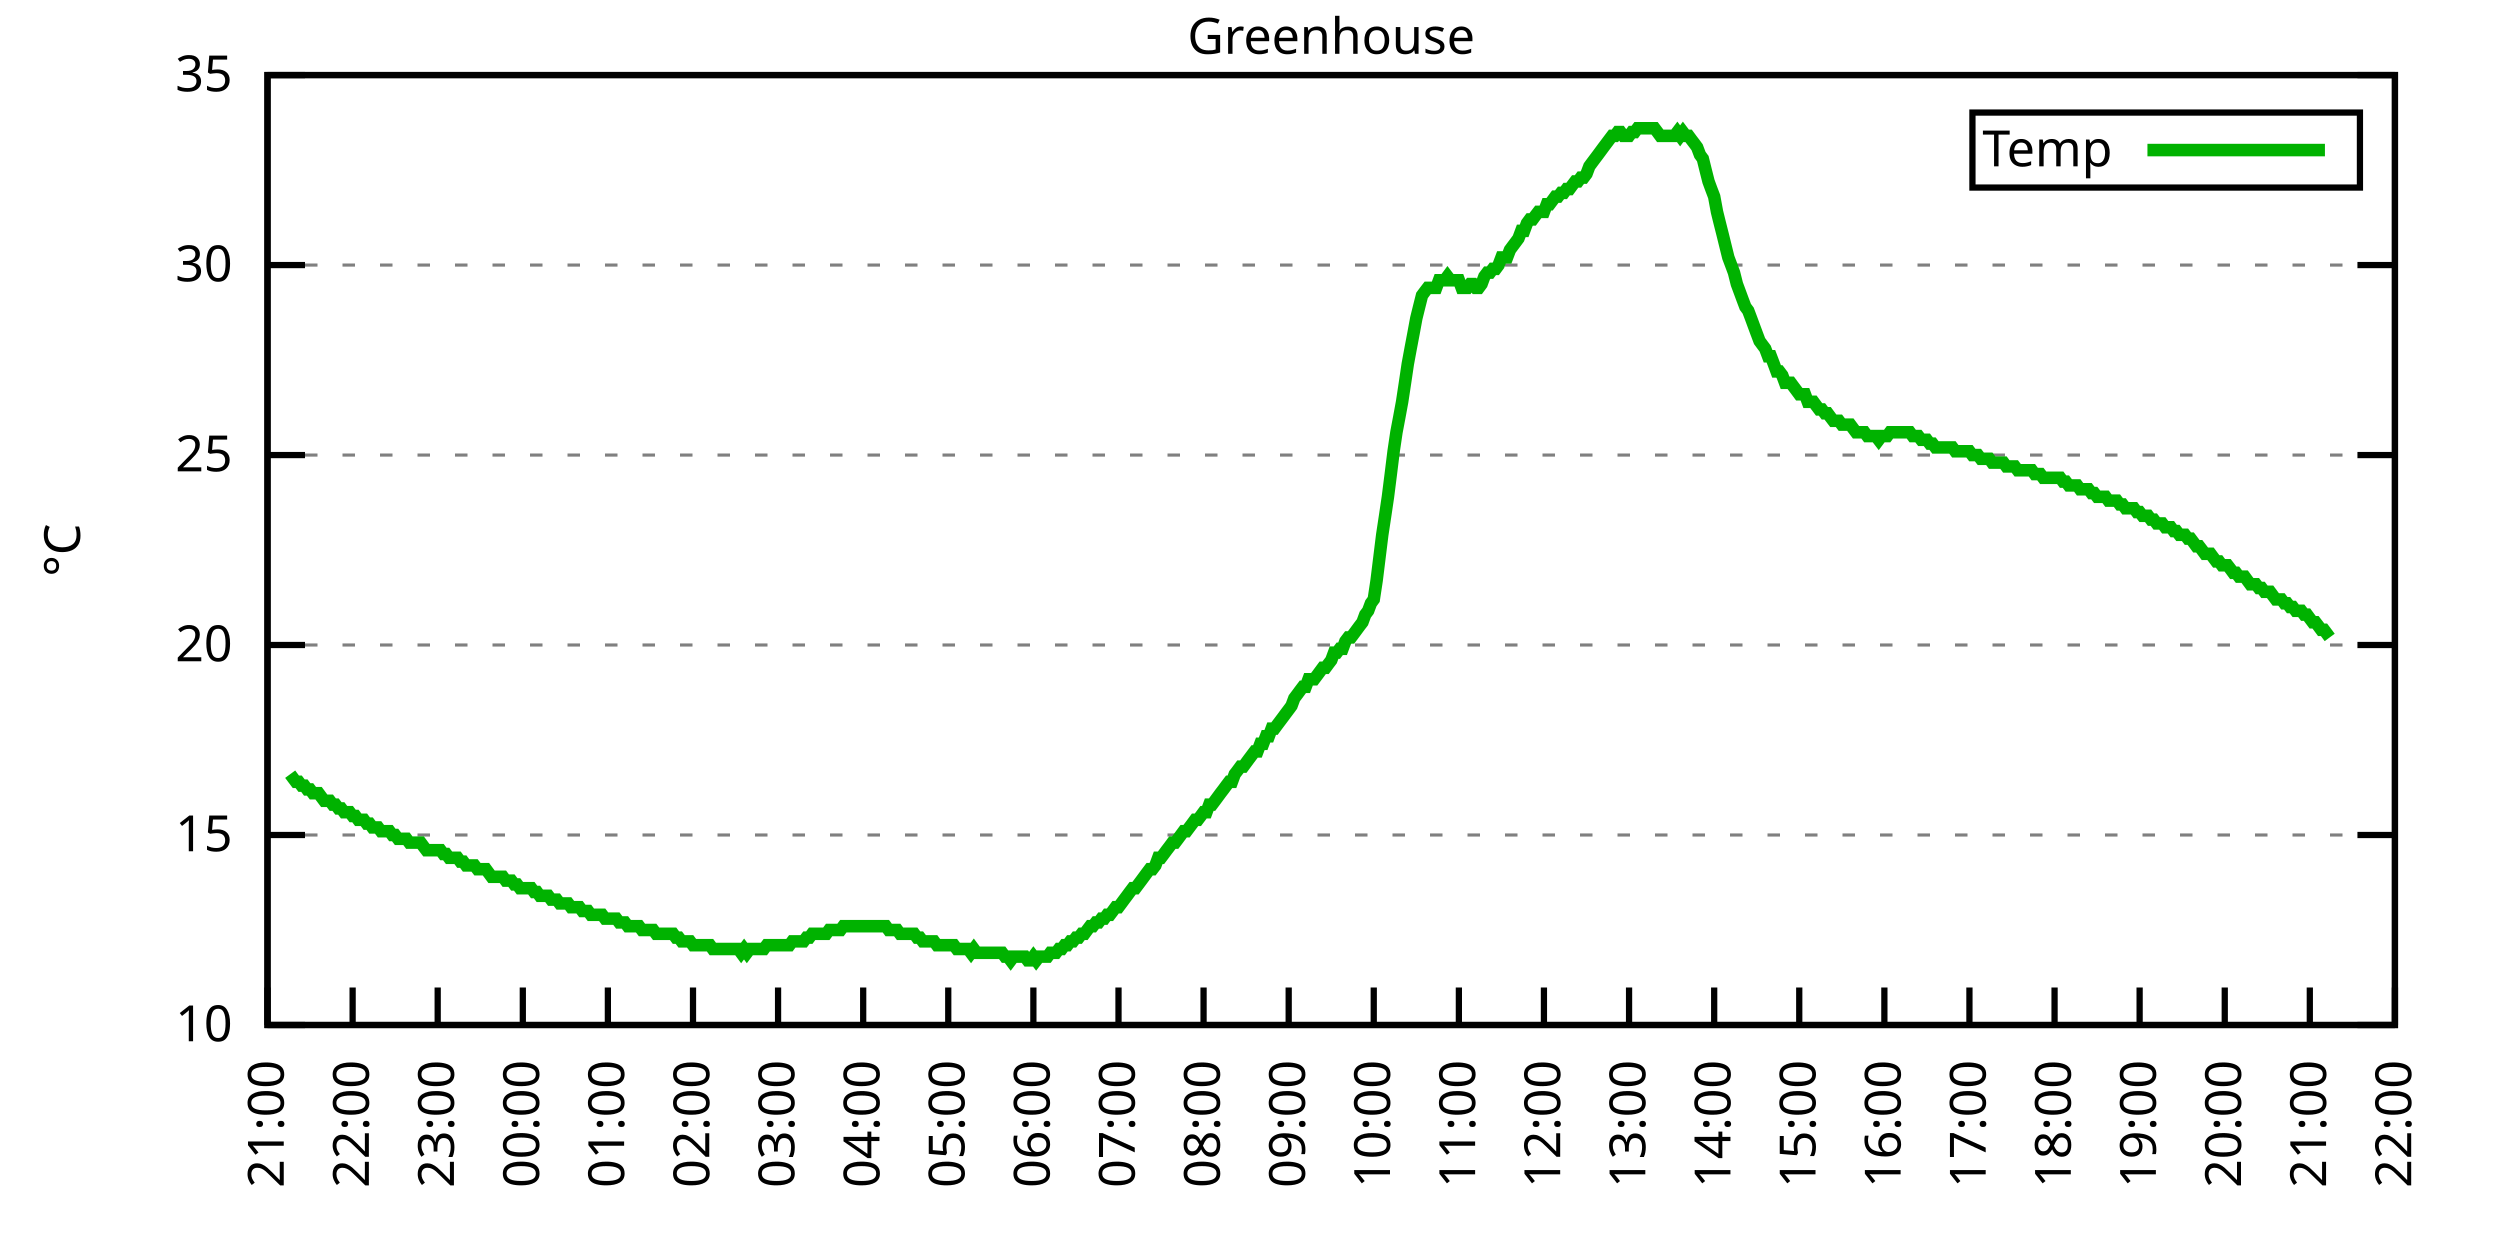
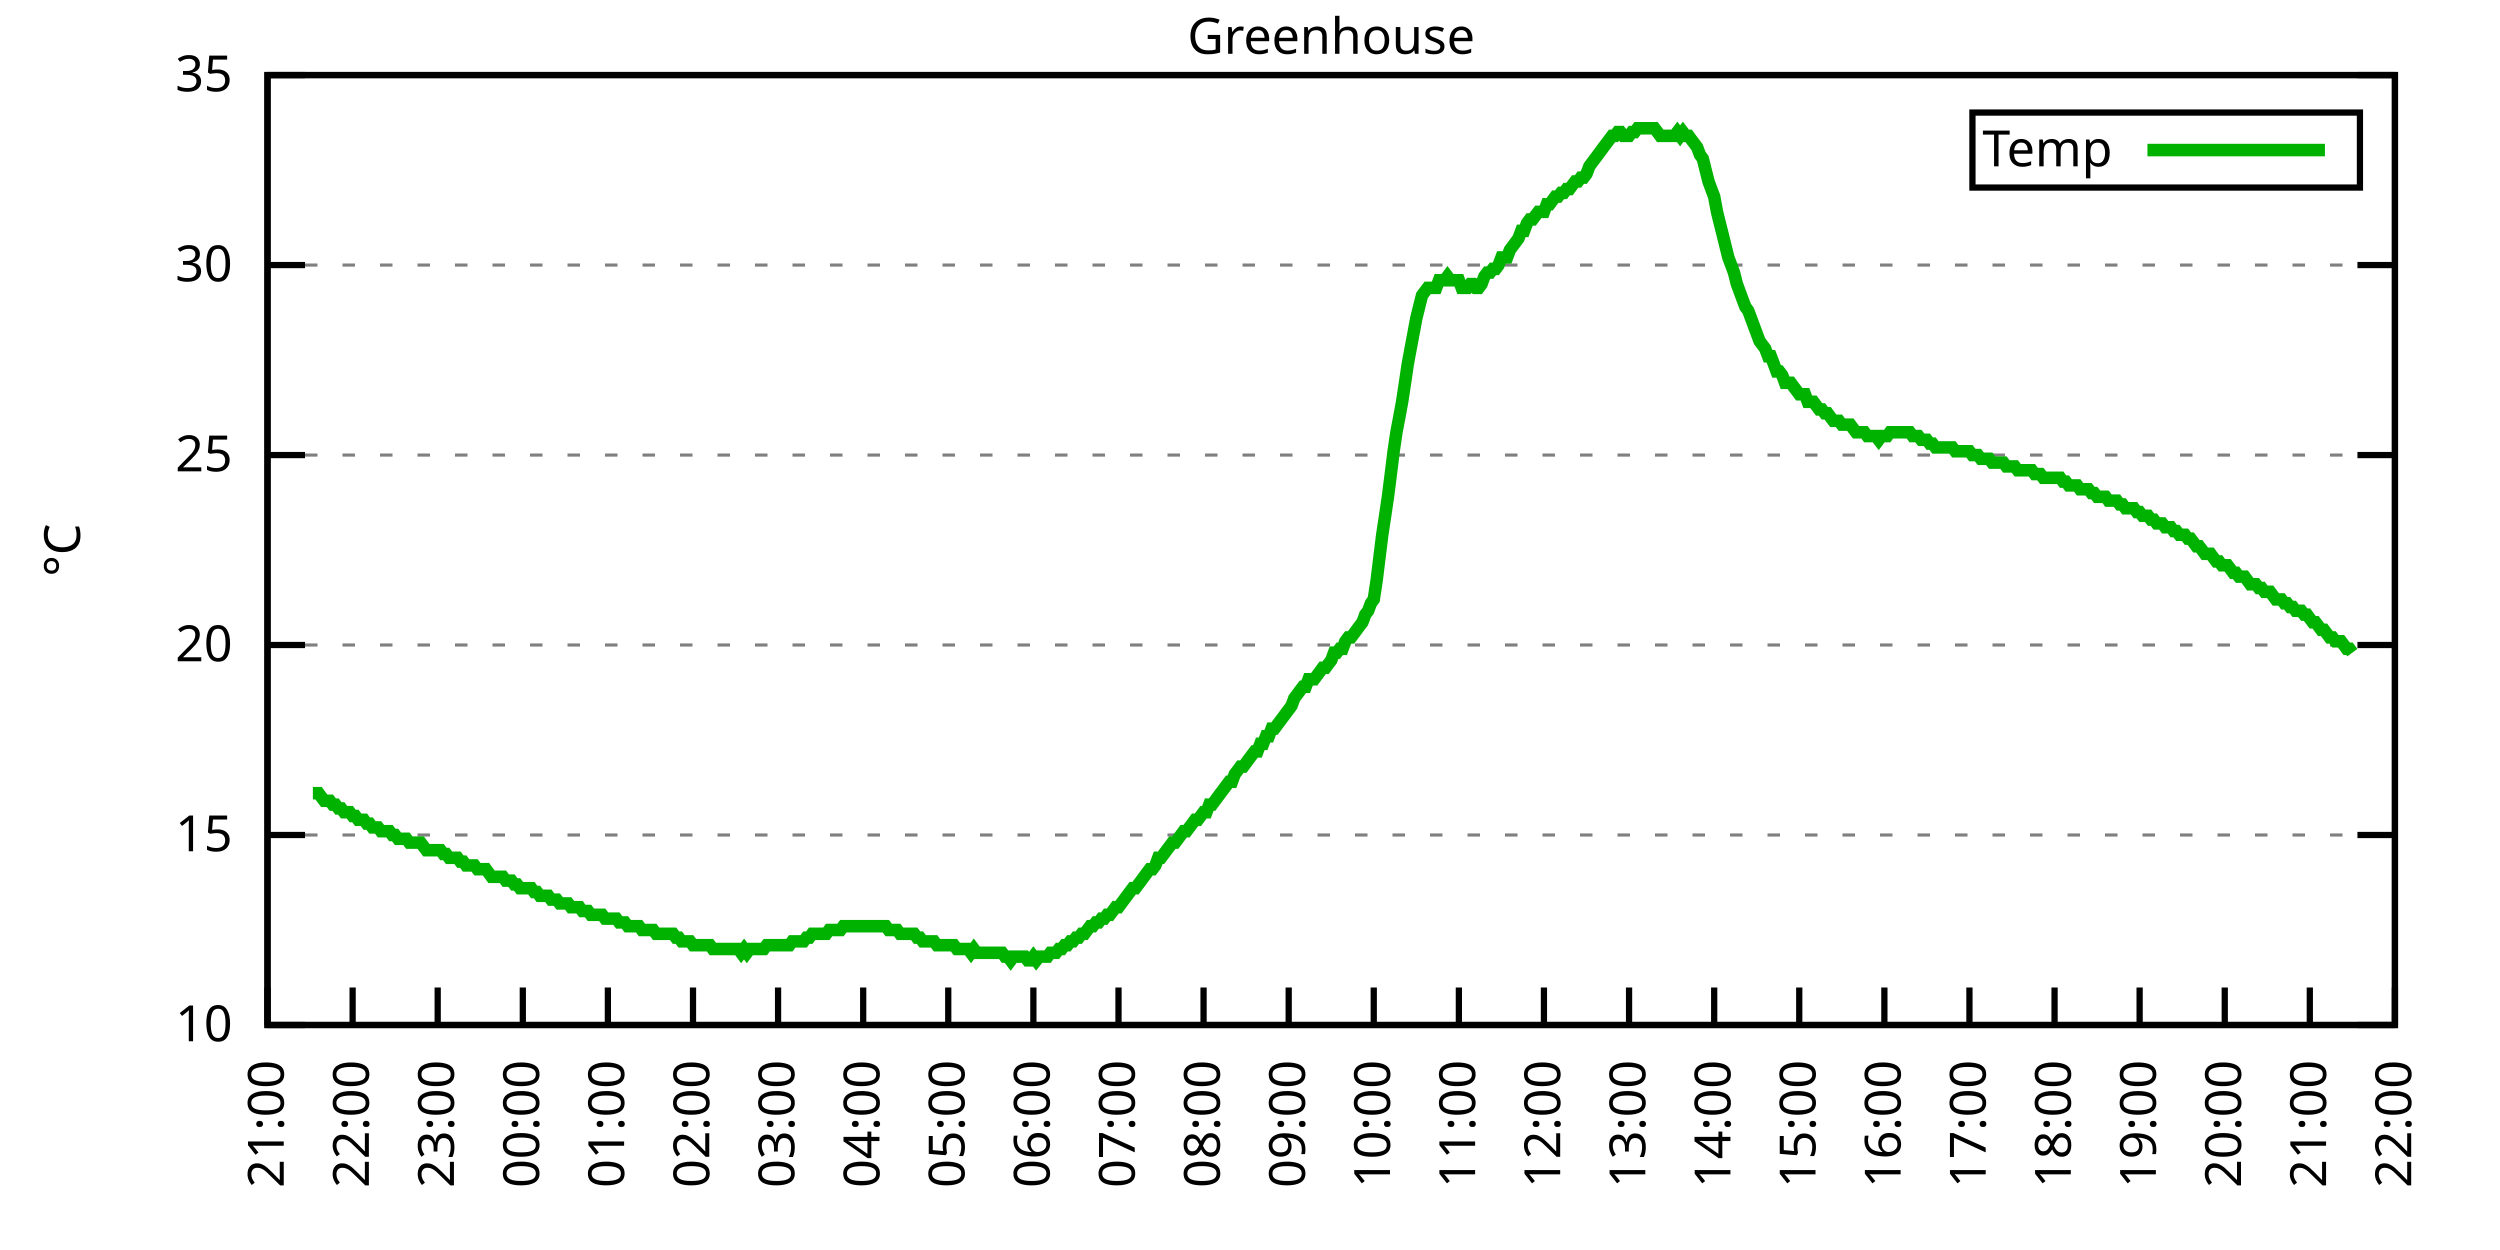
<svg xmlns="http://www.w3.org/2000/svg" xmlns:xlink="http://www.w3.org/1999/xlink" width="400" height="200" viewBox="0 0 400 200">
  <g id="gnuplot_canvas">
    <rect x="0" y="0" width="400" height="200" fill="none" />
    <defs>
      <circle id="gpDot" r="0.5" stroke-width="0.5" stroke="currentColor" />
      <path id="gpPt0" stroke-width="0.333" stroke="currentColor" d="M-1,0 h2 M0,-1 v2" />
      <path id="gpPt1" stroke-width="0.333" stroke="currentColor" d="M-1,-1 L1,1 M1,-1 L-1,1" />
      <path id="gpPt2" stroke-width="0.333" stroke="currentColor" d="M-1,0 L1,0 M0,-1 L0,1 M-1,-1 L1,1 M-1,1 L1,-1" />
      <rect id="gpPt3" stroke-width="0.333" stroke="currentColor" x="-1" y="-1" width="2" height="2" />
      <rect id="gpPt4" stroke-width="0.333" stroke="currentColor" fill="currentColor" x="-1" y="-1" width="2" height="2" />
      <circle id="gpPt5" stroke-width="0.333" stroke="currentColor" cx="0" cy="0" r="1" />
      <use xlink:href="#gpPt5" id="gpPt6" fill="currentColor" stroke="none" />
      <path id="gpPt7" stroke-width="0.333" stroke="currentColor" d="M0,-1.33 L-1.33,0.67 L1.33,0.67 z" />
      <use xlink:href="#gpPt7" id="gpPt8" fill="currentColor" stroke="none" />
      <use xlink:href="#gpPt7" id="gpPt9" stroke="currentColor" transform="rotate(180)" />
      <use xlink:href="#gpPt9" id="gpPt10" fill="currentColor" stroke="none" />
      <use xlink:href="#gpPt3" id="gpPt11" stroke="currentColor" transform="rotate(45)" />
      <use xlink:href="#gpPt11" id="gpPt12" fill="currentColor" stroke="none" />
      <path id="gpPt13" stroke-width="0.333" stroke="currentColor" d="M0,1.330 L1.265,0.411 L0.782,-1.067 L-0.782,-1.076 L-1.265,0.411 z" />
      <use xlink:href="#gpPt13" id="gpPt14" fill="currentColor" stroke="none" />
      <filter id="textbox" filterUnits="objectBoundingBox" x="0" y="0" height="1" width="1">
        <feFlood flood-color="white" flood-opacity="1" result="bgnd" />
        <feComposite in="SourceGraphic" in2="bgnd" operator="atop" />
      </filter>
      <filter id="greybox" filterUnits="objectBoundingBox" x="0" y="0" height="1" width="1">
        <feFlood flood-color="lightgrey" flood-opacity="1" result="grey" />
        <feComposite in="SourceGraphic" in2="grey" operator="atop" />
      </filter>
    </defs>
    <g fill="none" color="white" stroke="currentColor" stroke-width="1.00" stroke-linecap="butt" stroke-linejoin="miter">
</g>
    <g fill="none" color="black" stroke="currentColor" stroke-width="1.00" stroke-linecap="butt" stroke-linejoin="miter">
      <g stroke="none" shape-rendering="crispEdges">
        <polygon fill="rgb(255, 255, 255)" points="42.80,164.00 383.18,164.00 383.18,12.02 42.80,12.02 " />
      </g>
    </g>
    <g fill="none" color="black" stroke="currentColor" stroke-width="1.00" stroke-linecap="butt" stroke-linejoin="miter">
</g>
    <g fill="none" color="black" stroke="black" stroke-width="0.50" stroke-linecap="butt" stroke-linejoin="miter">
</g>
    <g fill="none" color="gray" stroke="currentColor" stroke-width="0.50" stroke-linecap="butt" stroke-linejoin="miter">
      <path stroke="gray" stroke-dasharray="2,4" class="gridline" d="M42.80,164.00 L383.19,164.00  " />
    </g>
    <g fill="none" color="gray" stroke="gray" stroke-width="1.00" stroke-linecap="butt" stroke-linejoin="miter">
</g>
    <g fill="none" color="black" stroke="currentColor" stroke-width="1.00" stroke-linecap="butt" stroke-linejoin="miter">
      <path stroke="black" d="M42.80,164.00 L48.80,164.00 M383.19,164.00 L377.19,164.00  " />
      <g transform="translate(37.20,166.60)" stroke="none" fill="black" font-family="Sans" font-size="8.00" text-anchor="end">
        <text>
          <tspan font-family="Sans"> 10</tspan>
        </text>
      </g>
    </g>
    <g fill="none" color="black" stroke="currentColor" stroke-width="1.00" stroke-linecap="butt" stroke-linejoin="miter">
</g>
    <g fill="none" color="black" stroke="black" stroke-width="0.50" stroke-linecap="butt" stroke-linejoin="miter">
</g>
    <g fill="none" color="gray" stroke="currentColor" stroke-width="0.50" stroke-linecap="butt" stroke-linejoin="miter">
      <path stroke="gray" stroke-dasharray="2,4" class="gridline" d="M42.80,133.60 L383.19,133.60  " />
    </g>
    <g fill="none" color="gray" stroke="gray" stroke-width="1.00" stroke-linecap="butt" stroke-linejoin="miter">
</g>
    <g fill="none" color="black" stroke="currentColor" stroke-width="1.00" stroke-linecap="butt" stroke-linejoin="miter">
      <path stroke="black" d="M42.80,133.60 L48.80,133.60 M383.19,133.60 L377.19,133.60  " />
      <g transform="translate(37.20,136.20)" stroke="none" fill="black" font-family="Sans" font-size="8.00" text-anchor="end">
        <text>
          <tspan font-family="Sans"> 15</tspan>
        </text>
      </g>
    </g>
    <g fill="none" color="black" stroke="currentColor" stroke-width="1.00" stroke-linecap="butt" stroke-linejoin="miter">
</g>
    <g fill="none" color="black" stroke="black" stroke-width="0.50" stroke-linecap="butt" stroke-linejoin="miter">
</g>
    <g fill="none" color="gray" stroke="currentColor" stroke-width="0.50" stroke-linecap="butt" stroke-linejoin="miter">
      <path stroke="gray" stroke-dasharray="2,4" class="gridline" d="M42.80,103.20 L383.19,103.20  " />
    </g>
    <g fill="none" color="gray" stroke="gray" stroke-width="1.00" stroke-linecap="butt" stroke-linejoin="miter">
</g>
    <g fill="none" color="black" stroke="currentColor" stroke-width="1.00" stroke-linecap="butt" stroke-linejoin="miter">
      <path stroke="black" d="M42.80,103.20 L48.80,103.20 M383.19,103.20 L377.19,103.20  " />
      <g transform="translate(37.20,105.80)" stroke="none" fill="black" font-family="Sans" font-size="8.00" text-anchor="end">
        <text>
          <tspan font-family="Sans"> 20</tspan>
        </text>
      </g>
    </g>
    <g fill="none" color="black" stroke="currentColor" stroke-width="1.00" stroke-linecap="butt" stroke-linejoin="miter">
</g>
    <g fill="none" color="black" stroke="black" stroke-width="0.50" stroke-linecap="butt" stroke-linejoin="miter">
</g>
    <g fill="none" color="gray" stroke="currentColor" stroke-width="0.50" stroke-linecap="butt" stroke-linejoin="miter">
      <path stroke="gray" stroke-dasharray="2,4" class="gridline" d="M42.80,72.81 L383.19,72.81  " />
    </g>
    <g fill="none" color="gray" stroke="gray" stroke-width="1.00" stroke-linecap="butt" stroke-linejoin="miter">
</g>
    <g fill="none" color="black" stroke="currentColor" stroke-width="1.00" stroke-linecap="butt" stroke-linejoin="miter">
      <path stroke="black" d="M42.80,72.81 L48.80,72.81 M383.19,72.81 L377.19,72.81  " />
      <g transform="translate(37.20,75.41)" stroke="none" fill="black" font-family="Sans" font-size="8.00" text-anchor="end">
        <text>
          <tspan font-family="Sans"> 25</tspan>
        </text>
      </g>
    </g>
    <g fill="none" color="black" stroke="currentColor" stroke-width="1.00" stroke-linecap="butt" stroke-linejoin="miter">
</g>
    <g fill="none" color="black" stroke="black" stroke-width="0.50" stroke-linecap="butt" stroke-linejoin="miter">
</g>
    <g fill="none" color="gray" stroke="currentColor" stroke-width="0.50" stroke-linecap="butt" stroke-linejoin="miter">
      <path stroke="gray" stroke-dasharray="2,4" class="gridline" d="M42.80,42.41 L383.19,42.41  " />
    </g>
    <g fill="none" color="gray" stroke="gray" stroke-width="1.00" stroke-linecap="butt" stroke-linejoin="miter">
</g>
    <g fill="none" color="black" stroke="currentColor" stroke-width="1.00" stroke-linecap="butt" stroke-linejoin="miter">
      <path stroke="black" d="M42.80,42.41 L48.80,42.41 M383.19,42.41 L377.19,42.41  " />
      <g transform="translate(37.20,45.01)" stroke="none" fill="black" font-family="Sans" font-size="8.00" text-anchor="end">
        <text>
          <tspan font-family="Sans"> 30</tspan>
        </text>
      </g>
    </g>
    <g fill="none" color="black" stroke="currentColor" stroke-width="1.00" stroke-linecap="butt" stroke-linejoin="miter">
</g>
    <g fill="none" color="black" stroke="black" stroke-width="0.50" stroke-linecap="butt" stroke-linejoin="miter">
</g>
    <g fill="none" color="gray" stroke="currentColor" stroke-width="0.50" stroke-linecap="butt" stroke-linejoin="miter">
      <path stroke="gray" stroke-dasharray="2,4" class="gridline" d="M42.80,12.01 L383.19,12.01  " />
    </g>
    <g fill="none" color="gray" stroke="gray" stroke-width="1.00" stroke-linecap="butt" stroke-linejoin="miter">
</g>
    <g fill="none" color="black" stroke="currentColor" stroke-width="1.00" stroke-linecap="butt" stroke-linejoin="miter">
      <path stroke="black" d="M42.80,12.01 L48.80,12.01 M383.19,12.01 L377.19,12.01  " />
      <g transform="translate(37.20,14.61)" stroke="none" fill="black" font-family="Sans" font-size="8.00" text-anchor="end">
        <text>
          <tspan font-family="Sans"> 35</tspan>
        </text>
      </g>
    </g>
    <g fill="none" color="black" stroke="currentColor" stroke-width="1.00" stroke-linecap="butt" stroke-linejoin="miter">
      <path stroke="black" d="M42.80,164.00 L42.80,158.00  " />
      <g transform="translate(45.40,169.60) rotate(270.00)" stroke="none" fill="black" font-family="Sans" font-size="8.00" text-anchor="end">
        <text>
          <tspan font-family="Sans">21:00</tspan>
        </text>
      </g>
    </g>
    <g fill="none" color="black" stroke="currentColor" stroke-width="1.00" stroke-linecap="butt" stroke-linejoin="miter">
      <path stroke="black" d="M56.42,164.00 L56.42,158.00  " />
      <g transform="translate(59.02,169.60) rotate(270.00)" stroke="none" fill="black" font-family="Sans" font-size="8.00" text-anchor="end">
        <text>
          <tspan font-family="Sans">22:00</tspan>
        </text>
      </g>
    </g>
    <g fill="none" color="black" stroke="currentColor" stroke-width="1.00" stroke-linecap="butt" stroke-linejoin="miter">
      <path stroke="black" d="M70.03,164.00 L70.03,158.00  " />
      <g transform="translate(72.63,169.60) rotate(270.00)" stroke="none" fill="black" font-family="Sans" font-size="8.00" text-anchor="end">
        <text>
          <tspan font-family="Sans">23:00</tspan>
        </text>
      </g>
    </g>
    <g fill="none" color="black" stroke="currentColor" stroke-width="1.00" stroke-linecap="butt" stroke-linejoin="miter">
      <path stroke="black" d="M83.65,164.00 L83.65,158.00  " />
      <g transform="translate(86.25,169.60) rotate(270.00)" stroke="none" fill="black" font-family="Sans" font-size="8.00" text-anchor="end">
        <text>
          <tspan font-family="Sans">00:00</tspan>
        </text>
      </g>
    </g>
    <g fill="none" color="black" stroke="currentColor" stroke-width="1.00" stroke-linecap="butt" stroke-linejoin="miter">
      <path stroke="black" d="M97.26,164.00 L97.26,158.00  " />
      <g transform="translate(99.86,169.60) rotate(270.00)" stroke="none" fill="black" font-family="Sans" font-size="8.00" text-anchor="end">
        <text>
          <tspan font-family="Sans">01:00</tspan>
        </text>
      </g>
    </g>
    <g fill="none" color="black" stroke="currentColor" stroke-width="1.00" stroke-linecap="butt" stroke-linejoin="miter">
      <path stroke="black" d="M110.88,164.00 L110.88,158.00  " />
      <g transform="translate(113.48,169.60) rotate(270.00)" stroke="none" fill="black" font-family="Sans" font-size="8.00" text-anchor="end">
        <text>
          <tspan font-family="Sans">02:00</tspan>
        </text>
      </g>
    </g>
    <g fill="none" color="black" stroke="currentColor" stroke-width="1.00" stroke-linecap="butt" stroke-linejoin="miter">
      <path stroke="black" d="M124.49,164.00 L124.49,158.00  " />
      <g transform="translate(127.09,169.60) rotate(270.00)" stroke="none" fill="black" font-family="Sans" font-size="8.00" text-anchor="end">
        <text>
          <tspan font-family="Sans">03:00</tspan>
        </text>
      </g>
    </g>
    <g fill="none" color="black" stroke="currentColor" stroke-width="1.00" stroke-linecap="butt" stroke-linejoin="miter">
      <path stroke="black" d="M138.11,164.00 L138.11,158.00  " />
      <g transform="translate(140.71,169.60) rotate(270.00)" stroke="none" fill="black" font-family="Sans" font-size="8.00" text-anchor="end">
        <text>
          <tspan font-family="Sans">04:00</tspan>
        </text>
      </g>
    </g>
    <g fill="none" color="black" stroke="currentColor" stroke-width="1.00" stroke-linecap="butt" stroke-linejoin="miter">
      <path stroke="black" d="M151.72,164.00 L151.72,158.00  " />
      <g transform="translate(154.32,169.60) rotate(270.00)" stroke="none" fill="black" font-family="Sans" font-size="8.00" text-anchor="end">
        <text>
          <tspan font-family="Sans">05:00</tspan>
        </text>
      </g>
    </g>
    <g fill="none" color="black" stroke="currentColor" stroke-width="1.00" stroke-linecap="butt" stroke-linejoin="miter">
      <path stroke="black" d="M165.34,164.00 L165.34,158.00  " />
      <g transform="translate(167.94,169.60) rotate(270.00)" stroke="none" fill="black" font-family="Sans" font-size="8.00" text-anchor="end">
        <text>
          <tspan font-family="Sans">06:00</tspan>
        </text>
      </g>
    </g>
    <g fill="none" color="black" stroke="currentColor" stroke-width="1.00" stroke-linecap="butt" stroke-linejoin="miter">
      <path stroke="black" d="M178.96,164.00 L178.96,158.00  " />
      <g transform="translate(181.56,169.60) rotate(270.00)" stroke="none" fill="black" font-family="Sans" font-size="8.00" text-anchor="end">
        <text>
          <tspan font-family="Sans">07:00</tspan>
        </text>
      </g>
    </g>
    <g fill="none" color="black" stroke="currentColor" stroke-width="1.00" stroke-linecap="butt" stroke-linejoin="miter">
      <path stroke="black" d="M192.57,164.00 L192.57,158.00  " />
      <g transform="translate(195.17,169.60) rotate(270.00)" stroke="none" fill="black" font-family="Sans" font-size="8.00" text-anchor="end">
        <text>
          <tspan font-family="Sans">08:00</tspan>
        </text>
      </g>
    </g>
    <g fill="none" color="black" stroke="currentColor" stroke-width="1.00" stroke-linecap="butt" stroke-linejoin="miter">
      <path stroke="black" d="M206.19,164.00 L206.19,158.00  " />
      <g transform="translate(208.79,169.60) rotate(270.00)" stroke="none" fill="black" font-family="Sans" font-size="8.00" text-anchor="end">
        <text>
          <tspan font-family="Sans">09:00</tspan>
        </text>
      </g>
    </g>
    <g fill="none" color="black" stroke="currentColor" stroke-width="1.00" stroke-linecap="butt" stroke-linejoin="miter">
      <path stroke="black" d="M219.80,164.00 L219.80,158.00  " />
      <g transform="translate(222.40,169.60) rotate(270.00)" stroke="none" fill="black" font-family="Sans" font-size="8.00" text-anchor="end">
        <text>
          <tspan font-family="Sans">10:00</tspan>
        </text>
      </g>
    </g>
    <g fill="none" color="black" stroke="currentColor" stroke-width="1.00" stroke-linecap="butt" stroke-linejoin="miter">
      <path stroke="black" d="M233.42,164.00 L233.42,158.00  " />
      <g transform="translate(236.02,169.60) rotate(270.00)" stroke="none" fill="black" font-family="Sans" font-size="8.00" text-anchor="end">
        <text>
          <tspan font-family="Sans">11:00</tspan>
        </text>
      </g>
    </g>
    <g fill="none" color="black" stroke="currentColor" stroke-width="1.00" stroke-linecap="butt" stroke-linejoin="miter">
      <path stroke="black" d="M247.03,164.00 L247.03,158.00  " />
      <g transform="translate(249.63,169.60) rotate(270.00)" stroke="none" fill="black" font-family="Sans" font-size="8.00" text-anchor="end">
        <text>
          <tspan font-family="Sans">12:00</tspan>
        </text>
      </g>
    </g>
    <g fill="none" color="black" stroke="currentColor" stroke-width="1.00" stroke-linecap="butt" stroke-linejoin="miter">
      <path stroke="black" d="M260.65,164.00 L260.65,158.00  " />
      <g transform="translate(263.25,169.60) rotate(270.00)" stroke="none" fill="black" font-family="Sans" font-size="8.00" text-anchor="end">
        <text>
          <tspan font-family="Sans">13:00</tspan>
        </text>
      </g>
    </g>
    <g fill="none" color="black" stroke="currentColor" stroke-width="1.00" stroke-linecap="butt" stroke-linejoin="miter">
      <path stroke="black" d="M274.27,164.00 L274.27,158.00  " />
      <g transform="translate(276.87,169.60) rotate(270.00)" stroke="none" fill="black" font-family="Sans" font-size="8.00" text-anchor="end">
        <text>
          <tspan font-family="Sans">14:00</tspan>
        </text>
      </g>
    </g>
    <g fill="none" color="black" stroke="currentColor" stroke-width="1.00" stroke-linecap="butt" stroke-linejoin="miter">
      <path stroke="black" d="M287.88,164.00 L287.88,158.00  " />
      <g transform="translate(290.48,169.60) rotate(270.00)" stroke="none" fill="black" font-family="Sans" font-size="8.00" text-anchor="end">
        <text>
          <tspan font-family="Sans">15:00</tspan>
        </text>
      </g>
    </g>
    <g fill="none" color="black" stroke="currentColor" stroke-width="1.00" stroke-linecap="butt" stroke-linejoin="miter">
      <path stroke="black" d="M301.50,164.00 L301.50,158.00  " />
      <g transform="translate(304.10,169.60) rotate(270.00)" stroke="none" fill="black" font-family="Sans" font-size="8.00" text-anchor="end">
        <text>
          <tspan font-family="Sans">16:00</tspan>
        </text>
      </g>
    </g>
    <g fill="none" color="black" stroke="currentColor" stroke-width="1.00" stroke-linecap="butt" stroke-linejoin="miter">
      <path stroke="black" d="M315.11,164.00 L315.11,158.00  " />
      <g transform="translate(317.71,169.60) rotate(270.00)" stroke="none" fill="black" font-family="Sans" font-size="8.00" text-anchor="end">
        <text>
          <tspan font-family="Sans">17:00</tspan>
        </text>
      </g>
    </g>
    <g fill="none" color="black" stroke="currentColor" stroke-width="1.00" stroke-linecap="butt" stroke-linejoin="miter">
      <path stroke="black" d="M328.73,164.00 L328.73,158.00  " />
      <g transform="translate(331.33,169.60) rotate(270.00)" stroke="none" fill="black" font-family="Sans" font-size="8.00" text-anchor="end">
        <text>
          <tspan font-family="Sans">18:00</tspan>
        </text>
      </g>
    </g>
    <g fill="none" color="black" stroke="currentColor" stroke-width="1.00" stroke-linecap="butt" stroke-linejoin="miter">
      <path stroke="black" d="M342.34,164.00 L342.34,158.00  " />
      <g transform="translate(344.94,169.60) rotate(270.00)" stroke="none" fill="black" font-family="Sans" font-size="8.00" text-anchor="end">
        <text>
          <tspan font-family="Sans">19:00</tspan>
        </text>
      </g>
    </g>
    <g fill="none" color="black" stroke="currentColor" stroke-width="1.00" stroke-linecap="butt" stroke-linejoin="miter">
      <path stroke="black" d="M355.96,164.00 L355.96,158.00  " />
      <g transform="translate(358.56,169.60) rotate(270.00)" stroke="none" fill="black" font-family="Sans" font-size="8.00" text-anchor="end">
        <text>
          <tspan font-family="Sans">20:00</tspan>
        </text>
      </g>
    </g>
    <g fill="none" color="black" stroke="currentColor" stroke-width="1.00" stroke-linecap="butt" stroke-linejoin="miter">
      <path stroke="black" d="M369.57,164.00 L369.57,158.00  " />
      <g transform="translate(372.17,169.60) rotate(270.00)" stroke="none" fill="black" font-family="Sans" font-size="8.00" text-anchor="end">
        <text>
          <tspan font-family="Sans">21:00</tspan>
        </text>
      </g>
    </g>
    <g fill="none" color="black" stroke="currentColor" stroke-width="1.00" stroke-linecap="butt" stroke-linejoin="miter">
      <path stroke="black" d="M383.19,164.00 L383.19,158.00  " />
      <g transform="translate(385.79,169.60) rotate(270.00)" stroke="none" fill="black" font-family="Sans" font-size="8.00" text-anchor="end">
        <text>
          <tspan font-family="Sans">22:00</tspan>
        </text>
      </g>
    </g>
    <g fill="none" color="black" stroke="currentColor" stroke-width="1.00" stroke-linecap="butt" stroke-linejoin="miter">
</g>
    <g fill="none" color="black" stroke="currentColor" stroke-width="1.00" stroke-linecap="butt" stroke-linejoin="miter">
      <path stroke="black" d="M42.80,12.01 L42.80,164.00 L383.19,164.00 L383.19,12.01 L42.80,12.01 Z  " />
    </g>
    <g fill="none" color="black" stroke="currentColor" stroke-width="1.00" stroke-linecap="butt" stroke-linejoin="miter">
</g>
    <g fill="none" color="black" stroke="currentColor" stroke-width="1.00" stroke-linecap="butt" stroke-linejoin="miter">
      <path stroke="black" d="M315.59,30.01 L315.59,18.01 L377.59,18.01 L377.59,30.01 L315.59,30.01 Z  " />
    </g>
    <g id="Greenhouse_plot_1">
      <g fill="none" color="white" stroke="black" stroke-width="2.00" stroke-linecap="butt" stroke-linejoin="miter">
</g>
      <g fill="none" color="black" stroke="currentColor" stroke-width="2.00" stroke-linecap="butt" stroke-linejoin="miter">
        <g transform="translate(337.99,26.61)" stroke="none" fill="black" font-family="Sans" font-size="8.00" text-anchor="end">
          <text>
            <tspan font-family="Sans">Temp</tspan>
          </text>
        </g>
      </g>
      <g fill="none" color="black" stroke="currentColor" stroke-width="2.00" stroke-linecap="butt" stroke-linejoin="miter">
-         <path stroke="rgb(  0, 178,   0)" d="M343.59,24.01 L371.99,24.01 M46.43,123.87 L46.88,124.48 L47.34,125.09 L47.79,125.09 L48.25,125.70 L48.70,125.70   L49.15,126.31 L49.61,126.31 L50.06,126.91 L50.52,126.91 L50.97,126.91 L51.42,127.52 L51.88,128.13 L52.33,128.13   L52.78,128.13 L53.24,128.74 L53.69,128.74 L54.15,129.35 L54.60,129.35 L55.05,129.95 L55.51,129.95 L55.96,129.95   L56.42,130.56 L56.87,130.56 L57.32,131.17 L57.78,131.17 L58.23,131.17 L58.68,131.78 L59.14,131.78 L59.59,132.39   L60.05,132.39 L60.50,132.39 L60.95,132.99 L61.41,132.99 L61.86,132.99 L62.32,132.99 L62.77,133.60 L63.22,133.60   L63.68,134.21 L64.13,134.21 L64.58,134.21 L65.04,134.21 L65.49,134.82 L65.95,134.82 L66.40,134.82 L66.85,134.82   L67.31,134.82 L67.76,135.43 L68.22,136.03 L68.67,136.03 L69.12,136.03 L69.58,136.03 L70.03,136.03 L70.49,136.03   L70.94,136.64 L71.39,136.64 L71.85,137.25 L72.30,137.25 L72.75,137.25 L73.21,137.25 L73.66,137.86 L74.12,137.86   L74.57,138.47 L75.02,138.47 L75.48,138.47 L75.93,138.47 L76.39,139.07 L76.84,139.07 L77.29,139.07 L77.75,139.07   L78.20,139.68 L78.65,140.29 L79.11,140.29 L79.56,140.29 L80.02,140.29 L80.47,140.29 L80.92,140.90 L81.38,140.90   L81.83,140.90 L82.29,141.51 L82.74,141.51 L83.19,142.11 L83.65,142.11 L84.10,142.11 L84.55,142.11 L85.01,142.11   L85.46,142.72 L85.92,142.72 L86.37,143.33 L86.82,143.33 L87.28,143.33 L87.73,143.33 L88.19,143.94 L88.64,143.94   L89.09,143.94 L89.55,144.55 L90.00,144.55 L90.45,144.55 L90.91,144.55 L91.36,145.15 L91.82,145.15 L92.27,145.15   L92.72,145.15 L93.18,145.76 L93.63,145.76 L94.09,145.76 L94.54,146.37 L94.99,146.37 L95.45,146.37 L95.90,146.37   L96.35,146.37 L96.81,146.98 L97.26,146.98 L97.72,146.98 L98.17,146.98 L98.62,146.98 L99.08,147.59 L99.53,147.59   L99.99,147.59 L100.44,148.19 L100.89,148.19 L101.35,148.19 L101.80,148.19 L102.25,148.19 L102.71,148.80 L103.16,148.80   L103.62,148.80 L104.07,148.80 L104.52,148.80 L104.98,149.41 L105.43,149.41 L105.89,149.41 L106.34,149.41 L106.79,149.41   L107.25,149.41 L107.70,149.41 L108.15,150.02 L108.61,150.02 L109.06,150.62 L109.52,150.62 L109.97,150.62 L110.42,150.62   L110.88,151.23 L111.33,151.23 L111.79,151.23 L112.24,151.23 L112.69,151.23 L113.15,151.23 L113.60,151.23 L114.05,151.84   L114.51,151.84 L114.96,151.84 L115.42,151.84 L115.87,151.84 L116.32,151.84 L116.78,151.84 L117.23,151.84 L117.69,151.84   L118.14,151.84 L118.59,152.45 L119.05,151.84 L119.50,152.45 L119.96,151.84 L120.41,151.84 L120.86,151.84 L121.32,151.84   L121.77,151.84 L122.22,151.84 L122.68,151.23 L123.13,151.23 L123.59,151.23 L124.04,151.23 L124.49,151.23 L124.95,151.23   L125.40,151.23 L125.86,151.23 L126.31,151.23 L126.76,150.62 L127.22,150.62 L127.67,150.62 L128.12,150.62 L128.58,150.62   L129.03,150.02 L129.49,150.02 L129.94,149.41 L130.39,149.41 L130.85,149.41 L131.30,149.41 L131.76,149.41 L132.21,149.41   L132.66,148.80 L133.12,148.80 L133.57,148.80 L134.02,148.80 L134.48,148.80 L134.93,148.19 L135.39,148.19 L135.84,148.19   L136.29,148.19 L136.75,148.19 L137.20,148.19 L137.66,148.19 L138.11,148.19 L138.56,148.19 L139.02,148.19 L139.47,148.19   L139.92,148.19 L140.38,148.19 L140.83,148.19 L141.29,148.19 L141.74,148.19 L142.19,148.80 L142.65,148.80 L143.10,148.80   L143.56,148.80 L144.01,149.41 L144.46,149.41 L144.92,149.41 L145.37,149.41 L145.82,149.41 L146.28,149.41 L146.73,150.02   L147.19,150.02 L147.64,150.62 L148.09,150.62 L148.55,150.62 L149.00,150.62 L149.46,150.62 L149.91,151.23 L150.36,151.23   L150.82,151.23 L151.27,151.23 L151.72,151.23 L152.18,151.23 L152.63,151.23 L153.09,151.84 L153.54,151.84 L153.99,151.84   L154.45,151.84 L154.90,151.84 L155.36,152.45 L155.81,151.84 L156.26,152.45 L156.72,152.45 L157.17,152.45 L157.62,152.45   L158.08,152.45 L158.53,152.45 L158.99,152.45 L159.44,152.45 L159.89,152.45 L160.35,152.45 L160.80,153.06 L161.26,153.06   L161.71,153.66 L162.16,153.06 L162.62,153.06 L163.07,153.06 L163.52,153.06 L163.98,153.06 L164.43,153.66 L164.89,153.66   L165.34,153.06 L165.79,153.66 L166.25,153.06 L166.70,153.06 L167.16,153.06 L167.61,153.06 L168.06,152.45 L168.52,152.45   L168.97,152.45 L169.43,151.84 L169.88,151.84 L170.33,151.23 L170.79,151.23 L171.24,150.62 L171.69,150.62 L172.15,150.02   L172.60,150.02 L173.06,149.41 L173.51,149.41 L173.96,148.80 L174.42,148.19 L174.87,148.19 L175.33,147.59 L175.78,147.59   L176.23,146.98 L176.69,146.98 L177.14,146.37 L177.59,146.37 L178.05,145.76 L178.50,145.15 L178.96,145.15 L179.41,144.55   L179.86,143.94 L180.32,143.33 L180.77,142.72 L181.23,142.11 L181.68,142.11 L182.13,141.51 L182.59,140.90 L183.04,140.29   L183.49,139.68 L183.95,139.07 L184.40,139.07 L184.86,138.47 L185.31,137.25 L185.76,137.25 L186.22,136.64 L186.67,136.03   L187.13,135.43 L187.58,134.82 L188.03,134.82 L188.49,134.21 L188.94,133.60 L189.39,132.99 L189.85,132.99 L190.30,132.39   L190.76,131.78 L191.21,131.17 L191.66,131.17 L192.12,130.56 L192.57,129.95 L193.03,129.95 L193.48,128.74 L193.93,128.74   L194.39,128.13 L194.84,127.52 L195.29,126.91 L195.75,126.31 L196.20,125.70 L196.66,125.09 L197.11,125.09 L197.56,123.87   L198.02,123.27 L198.47,122.66 L198.93,122.66 L199.38,122.05 L199.83,121.44 L200.29,120.83 L200.74,120.23 L201.19,120.23   L201.65,119.01 L202.10,119.01 L202.56,117.80 L203.01,117.80 L203.46,116.58 L203.92,116.58 L204.37,115.97 L204.83,115.36   L205.28,114.76 L205.73,114.15 L206.19,113.54 L206.64,112.93 L207.09,111.72 L207.55,111.11 L208.00,110.50 L208.46,109.89   L208.91,109.89 L209.36,108.68 L209.82,108.68 L210.27,108.68 L210.73,108.07 L211.18,107.46 L211.63,106.85 L212.09,106.85   L212.54,106.24 L213.00,105.64 L213.45,104.42 L213.90,104.42 L214.36,103.81 L214.81,103.81 L215.26,102.60 L215.72,101.99   L216.17,101.99 L216.63,101.38 L217.08,100.77 L217.53,100.16 L217.99,99.56 L218.44,98.34 L218.90,97.73 L219.35,96.52   L219.80,95.91 L220.26,92.87 L220.71,89.22 L221.16,85.57 L221.62,82.53 L222.07,79.49 L222.53,75.85 L222.98,72.20   L223.43,69.16 L223.89,66.73 L224.34,64.29 L224.80,61.25 L225.25,58.21 L225.70,55.78 L226.16,53.35 L226.61,50.92   L227.06,49.10 L227.52,47.27 L227.97,46.66 L228.43,46.06 L228.88,46.06 L229.33,46.06 L229.79,46.06 L230.24,44.84   L230.70,44.84 L231.15,44.84 L231.60,44.23 L232.06,44.84 L232.51,44.84 L232.96,44.84 L233.42,44.84 L233.87,46.06   L234.33,46.06 L234.78,46.06 L235.23,45.45 L235.69,45.45 L236.14,46.06 L236.60,46.06 L237.05,45.45 L237.50,44.23   L237.96,43.62 L238.41,43.62 L238.86,43.02 L239.32,43.02 L239.77,42.41 L240.23,41.19 L240.68,41.19 L241.13,41.19   L241.59,39.98 L242.04,39.37 L242.50,38.76 L242.95,38.15 L243.40,36.94 L243.86,36.94 L244.31,35.72 L244.76,35.11   L245.22,35.11 L245.67,34.50 L246.13,33.90 L246.58,33.90 L247.03,33.90 L247.49,32.68 L247.94,32.68 L248.40,32.07   L248.85,31.46 L249.30,31.46 L249.76,30.86 L250.21,30.86 L250.66,30.25 L251.12,30.25 L251.57,29.64 L252.03,29.03   L252.48,29.03 L252.93,28.42 L253.39,28.42 L253.84,27.82 L254.30,26.60 L254.75,25.99 L255.20,25.39 L255.66,24.78   L256.11,24.17 L256.56,23.56 L257.02,22.95 L257.47,22.35 L257.93,21.74 L258.38,21.74 L258.83,21.13 L259.29,21.13   L259.74,21.74 L260.20,21.74 L260.65,21.74 L261.10,21.13 L261.56,21.13 L262.01,20.52 L262.47,20.52 L262.92,20.52   L263.37,20.52 L263.83,20.52 L264.28,20.52 L264.73,20.52 L265.19,21.13 L265.64,21.74 L266.10,21.74 L266.55,21.74   L267.00,21.74 L267.46,21.74 L267.91,21.74 L268.37,21.13 L268.82,21.74 L269.27,21.13 L269.73,21.74 L270.18,21.74   L270.63,22.35 L271.09,22.95 L271.54,23.56 L272.00,24.78 L272.45,25.39 L272.90,27.21 L273.36,29.03 L273.81,30.25   L274.27,31.46 L274.72,33.90 L275.17,35.72 L275.63,37.54 L276.08,39.37 L276.53,41.19 L276.99,42.41 L277.44,43.62   L277.90,45.45 L278.35,46.66 L278.80,47.88 L279.26,49.10 L279.71,49.70 L280.17,50.92 L280.62,52.14 L281.07,53.35   L281.53,54.57 L281.98,55.18 L282.43,55.78 L282.89,57.00 L283.34,57.00 L283.80,58.21 L284.25,59.43 L284.70,59.43   L285.16,60.04 L285.61,61.25 L286.07,61.25 L286.52,61.25 L286.97,61.86 L287.43,62.47 L287.88,63.08 L288.33,63.08   L288.79,63.08 L289.24,64.29 L289.70,64.29 L290.15,64.29 L290.60,64.90 L291.06,65.51 L291.51,65.51 L291.97,66.12   L292.42,66.12 L292.87,66.73 L293.33,67.33 L293.78,67.33 L294.23,67.33 L294.69,67.94 L295.14,67.94 L295.60,67.94   L296.05,67.94 L296.50,68.55 L296.96,69.16 L297.41,69.16 L297.87,69.16 L298.32,69.16 L298.77,69.77 L299.23,69.77   L299.68,69.77 L300.13,69.77 L300.59,70.37 L301.04,69.77 L301.50,69.77 L301.95,69.77 L302.40,69.16 L302.86,69.16   L303.31,69.16 L303.77,69.16 L304.22,69.16 L304.67,69.16 L305.13,69.16 L305.58,69.16 L306.03,69.77 L306.49,69.77   L306.94,69.77 L307.40,70.37 L307.85,70.37 L308.30,70.37 L308.76,70.98 L309.21,70.98 L309.67,71.59 L310.12,71.59   L310.57,71.59 L311.03,71.59 L311.48,71.59 L311.94,71.59 L312.39,71.59 L312.84,72.20 L313.30,72.20 L313.75,72.20   L314.20,72.20 L314.66,72.20 L315.11,72.20 L315.57,72.81 L316.02,72.81 L316.47,72.81 L316.93,73.41 L317.38,73.41   L317.84,73.41 L318.29,73.41 L318.74,74.02 L319.20,74.02 L319.65,74.02 L320.10,74.02 L320.56,74.02 L321.01,74.63   L321.47,74.63 L321.92,74.63 L322.37,74.63 L322.83,75.24 L323.28,75.24 L323.74,75.24 L324.19,75.24 L324.64,75.24   L325.10,75.24 L325.55,75.85 L326.00,75.85 L326.46,75.85 L326.91,76.45 L327.37,76.45 L327.82,76.45 L328.27,76.45   L328.73,76.45 L329.18,76.45 L329.64,76.45 L330.09,77.06 L330.54,77.06 L331.00,77.67 L331.45,77.67 L331.90,77.67   L332.36,77.67 L332.81,78.28 L333.27,78.28 L333.72,78.28 L334.17,78.28 L334.63,78.89 L335.08,78.89 L335.54,79.49   L335.99,79.49 L336.44,79.49 L336.90,79.49 L337.35,80.10 L337.80,80.10 L338.26,80.10 L338.71,80.10 L339.17,80.71   L339.62,80.71 L340.07,81.32 L340.53,81.32 L340.98,81.32 L341.44,81.32 L341.89,81.93 L342.34,81.93 L342.80,82.53   L343.25,82.53 L343.70,82.53 L344.16,83.14 L344.61,83.14 L345.07,83.75 L345.52,83.75 L345.97,83.75 L346.43,84.36   L346.88,84.36 L347.34,84.36 L347.79,84.97 L348.24,84.97 L348.70,85.57 L349.15,85.57 L349.60,85.57 L350.06,86.18   L350.51,86.18 L350.97,86.79 L351.42,87.40 L351.87,87.40 L352.33,88.00 L352.78,88.61 L353.24,88.61 L353.69,88.61   L354.14,89.22 L354.60,89.83 L355.05,89.83 L355.50,90.44 L355.96,90.44 L356.41,90.44 L356.87,91.04 L357.32,91.65   L357.77,91.65 L358.23,92.26 L358.68,92.26 L359.14,92.26 L359.59,92.87 L360.04,93.48 L360.50,93.48 L360.95,93.48   L361.41,94.08 L361.86,94.08 L362.31,94.69 L362.77,94.69 L363.22,94.69 L363.67,95.30 L364.13,95.91 L364.58,95.91   L365.04,95.91 L365.49,96.52 L365.94,96.52 L366.40,97.12 L366.85,97.12 L367.31,97.73 L367.76,97.73 L368.21,97.73   L368.67,98.34 L369.12,98.34 L369.57,98.95 L370.03,99.56 L370.48,99.56 L370.94,100.16 L371.39,100.77 L371.84,100.77   L372.30,101.38 L372.75,101.99  " />
+         <path stroke="rgb(  0, 178,   0)" d="M343.59,24.01 L371.99,24.01 M50.06,126.91 L50.52,126.91 L50.97,126.91 L51.42,127.52 L51.88,128.13 L52.33,128.13   L52.78,128.13 L53.24,128.74 L53.69,128.74 L54.15,129.35 L54.60,129.35 L55.05,129.95 L55.51,129.95 L55.96,129.95   L56.42,130.56 L56.87,130.56 L57.32,131.17 L57.78,131.17 L58.23,131.17 L58.68,131.78 L59.14,131.78 L59.59,132.39   L60.05,132.39 L60.50,132.39 L60.95,132.99 L61.41,132.99 L61.86,132.99 L62.32,132.99 L62.77,133.60 L63.22,133.60   L63.68,134.21 L64.13,134.21 L64.58,134.21 L65.04,134.21 L65.49,134.82 L65.95,134.82 L66.40,134.82 L66.85,134.82   L67.31,134.82 L67.76,135.43 L68.22,136.03 L68.67,136.03 L69.12,136.03 L69.58,136.03 L70.03,136.03 L70.49,136.03   L70.94,136.64 L71.39,136.64 L71.85,137.25 L72.30,137.25 L72.75,137.25 L73.21,137.25 L73.66,137.86 L74.12,137.86   L74.57,138.47 L75.02,138.47 L75.48,138.47 L75.93,138.47 L76.39,139.07 L76.84,139.07 L77.29,139.07 L77.75,139.07   L78.20,139.68 L78.65,140.29 L79.11,140.29 L79.56,140.29 L80.02,140.29 L80.47,140.29 L80.92,140.90 L81.38,140.90   L81.83,140.90 L82.29,141.51 L82.74,141.51 L83.19,142.11 L83.65,142.11 L84.10,142.11 L84.55,142.11 L85.01,142.11   L85.46,142.72 L85.92,142.72 L86.37,143.33 L86.82,143.33 L87.28,143.33 L87.73,143.33 L88.19,143.94 L88.64,143.94   L89.09,143.94 L89.55,144.55 L90.00,144.55 L90.45,144.55 L90.91,144.55 L91.36,145.15 L91.82,145.15 L92.27,145.15   L92.72,145.15 L93.18,145.76 L93.63,145.76 L94.09,145.76 L94.54,146.37 L94.99,146.37 L95.45,146.37 L95.90,146.37   L96.35,146.37 L96.81,146.98 L97.26,146.98 L97.72,146.98 L98.17,146.98 L98.62,146.98 L99.08,147.59 L99.53,147.59   L99.99,147.59 L100.44,148.19 L100.89,148.19 L101.35,148.19 L101.80,148.19 L102.25,148.19 L102.71,148.80 L103.16,148.80   L103.62,148.80 L104.07,148.80 L104.52,148.80 L104.98,149.41 L105.43,149.41 L105.89,149.41 L106.34,149.41 L106.79,149.41   L107.25,149.41 L107.70,149.41 L108.15,150.02 L108.61,150.02 L109.06,150.62 L109.52,150.62 L109.97,150.62 L110.42,150.62   L110.88,151.23 L111.33,151.23 L111.79,151.23 L112.24,151.23 L112.69,151.23 L113.15,151.23 L113.60,151.23 L114.05,151.84   L114.51,151.84 L114.96,151.84 L115.42,151.84 L115.87,151.84 L116.32,151.84 L116.78,151.84 L117.23,151.84 L117.69,151.84   L118.14,151.84 L118.59,152.45 L119.05,151.84 L119.50,152.45 L119.96,151.84 L120.41,151.84 L120.86,151.84 L121.32,151.84   L121.77,151.84 L122.22,151.84 L122.68,151.23 L123.13,151.23 L123.59,151.23 L124.04,151.23 L124.49,151.23 L124.95,151.23   L125.40,151.23 L125.86,151.23 L126.31,151.23 L126.76,150.62 L127.22,150.62 L127.67,150.62 L128.12,150.62 L128.58,150.62   L129.03,150.02 L129.49,150.02 L129.94,149.41 L130.39,149.41 L130.85,149.41 L131.30,149.41 L131.76,149.41 L132.21,149.41   L132.66,148.80 L133.12,148.80 L133.57,148.80 L134.02,148.80 L134.48,148.80 L134.93,148.19 L135.39,148.19 L135.84,148.19   L136.29,148.19 L136.75,148.19 L137.20,148.19 L137.66,148.19 L138.11,148.19 L138.56,148.19 L139.02,148.19 L139.47,148.19   L139.92,148.19 L140.38,148.19 L140.83,148.19 L141.29,148.19 L141.74,148.19 L142.19,148.80 L142.65,148.80 L143.10,148.80   L143.56,148.80 L144.01,149.41 L144.46,149.41 L144.92,149.41 L145.37,149.41 L145.82,149.41 L146.28,149.41 L146.73,150.02   L147.19,150.02 L147.64,150.62 L148.09,150.62 L148.55,150.62 L149.00,150.62 L149.46,150.62 L149.91,151.23 L150.36,151.23   L150.82,151.23 L151.27,151.23 L151.72,151.23 L152.18,151.23 L152.63,151.23 L153.09,151.84 L153.54,151.84 L153.99,151.84   L154.45,151.84 L154.90,151.84 L155.36,152.45 L155.81,151.84 L156.26,152.45 L156.72,152.45 L157.17,152.45 L157.62,152.45   L158.08,152.45 L158.53,152.45 L158.99,152.45 L159.44,152.45 L159.89,152.45 L160.35,152.45 L160.80,153.06 L161.26,153.06   L161.71,153.66 L162.16,153.06 L162.62,153.06 L163.07,153.06 L163.52,153.06 L163.98,153.06 L164.43,153.66 L164.89,153.66   L165.34,153.06 L165.79,153.66 L166.25,153.06 L166.70,153.06 L167.16,153.06 L167.61,153.06 L168.06,152.45 L168.52,152.45   L168.97,152.45 L169.43,151.84 L169.88,151.84 L170.33,151.23 L170.79,151.23 L171.24,150.62 L171.69,150.62 L172.15,150.02   L172.60,150.02 L173.06,149.41 L173.51,149.41 L173.96,148.80 L174.42,148.19 L174.87,148.19 L175.33,147.59 L175.78,147.59   L176.23,146.98 L176.69,146.98 L177.14,146.37 L177.59,146.37 L178.05,145.76 L178.50,145.15 L178.96,145.15 L179.41,144.55   L179.86,143.94 L180.32,143.33 L180.77,142.72 L181.23,142.11 L181.68,142.11 L182.13,141.51 L182.59,140.90 L183.04,140.29   L183.49,139.68 L183.95,139.07 L184.40,139.07 L184.86,138.47 L185.31,137.25 L185.76,137.25 L186.22,136.64 L186.67,136.03   L187.13,135.43 L187.58,134.82 L188.03,134.82 L188.49,134.21 L188.94,133.60 L189.39,132.99 L189.85,132.99 L190.30,132.39   L190.76,131.78 L191.21,131.17 L191.66,131.17 L192.12,130.56 L192.57,129.95 L193.03,129.95 L193.48,128.74 L193.93,128.74   L194.39,128.13 L194.84,127.52 L195.29,126.91 L195.75,126.31 L196.20,125.70 L196.66,125.09 L197.11,125.09 L197.56,123.87   L198.02,123.27 L198.47,122.66 L198.93,122.66 L199.38,122.05 L199.83,121.44 L200.29,120.83 L200.74,120.23 L201.19,120.23   L201.65,119.01 L202.10,119.01 L202.56,117.80 L203.01,117.80 L203.46,116.58 L203.92,116.58 L204.37,115.97 L204.83,115.36   L205.28,114.76 L205.73,114.15 L206.19,113.54 L206.64,112.93 L207.09,111.72 L207.55,111.11 L208.00,110.50 L208.46,109.89   L208.91,109.89 L209.36,108.68 L209.82,108.68 L210.27,108.68 L210.73,108.07 L211.18,107.46 L211.63,106.85 L212.09,106.85   L212.54,106.24 L213.00,105.64 L213.45,104.42 L213.90,104.42 L214.36,103.81 L214.81,103.81 L215.26,102.60 L215.72,101.99   L216.17,101.99 L216.63,101.38 L217.08,100.77 L217.53,100.16 L217.99,99.56 L218.44,98.34 L218.90,97.73 L219.35,96.52   L219.80,95.91 L220.26,92.87 L220.71,89.22 L221.16,85.57 L221.62,82.53 L222.07,79.49 L222.53,75.85 L222.98,72.20   L223.43,69.16 L223.89,66.73 L224.34,64.29 L224.80,61.25 L225.25,58.21 L225.70,55.78 L226.16,53.35 L226.61,50.92   L227.06,49.10 L227.52,47.27 L227.97,46.66 L228.43,46.06 L228.88,46.06 L229.33,46.06 L229.79,46.06 L230.24,44.84   L230.70,44.84 L231.15,44.84 L231.60,44.23 L232.06,44.84 L232.51,44.84 L232.96,44.84 L233.42,44.84 L233.87,46.06   L234.33,46.06 L234.78,46.06 L235.23,45.45 L235.69,45.45 L236.14,46.06 L236.60,46.06 L237.05,45.45 L237.50,44.23   L237.96,43.62 L238.41,43.62 L238.86,43.02 L239.32,43.02 L239.77,42.41 L240.23,41.19 L240.68,41.19 L241.13,41.19   L241.59,39.98 L242.04,39.37 L242.50,38.76 L242.95,38.15 L243.40,36.94 L243.86,36.94 L244.31,35.72 L244.76,35.11   L245.22,35.11 L245.67,34.50 L246.13,33.90 L246.58,33.90 L247.03,33.90 L247.49,32.68 L247.94,32.68 L248.40,32.07   L248.85,31.46 L249.30,31.46 L249.76,30.86 L250.21,30.86 L250.66,30.25 L251.12,30.25 L251.57,29.64 L252.03,29.03   L252.48,29.03 L252.93,28.42 L253.39,28.42 L253.84,27.82 L254.30,26.60 L254.75,25.99 L255.20,25.39 L255.66,24.78   L256.11,24.17 L256.56,23.56 L257.02,22.95 L257.47,22.35 L257.93,21.74 L258.38,21.74 L258.83,21.13 L259.29,21.13   L259.74,21.74 L260.20,21.74 L260.65,21.74 L261.10,21.13 L261.56,21.13 L262.01,20.52 L262.47,20.52 L262.92,20.52   L263.37,20.52 L263.83,20.52 L264.28,20.52 L264.73,20.52 L265.19,21.13 L265.64,21.74 L266.10,21.74 L266.55,21.74   L267.00,21.74 L267.46,21.74 L267.91,21.74 L268.37,21.13 L268.82,21.74 L269.27,21.13 L269.73,21.74 L270.18,21.74   L270.63,22.35 L271.09,22.95 L271.54,23.56 L272.00,24.78 L272.45,25.39 L272.90,27.21 L273.36,29.03 L273.81,30.25   L274.27,31.46 L274.72,33.90 L275.17,35.72 L275.63,37.54 L276.08,39.37 L276.53,41.19 L276.99,42.41 L277.44,43.62   L277.90,45.45 L278.35,46.66 L278.80,47.88 L279.26,49.10 L279.71,49.70 L280.17,50.92 L280.62,52.14 L281.07,53.35   L281.53,54.57 L281.98,55.18 L282.43,55.78 L282.89,57.00 L283.34,57.00 L283.80,58.21 L284.25,59.43 L284.70,59.43   L285.16,60.04 L285.61,61.25 L286.07,61.25 L286.52,61.25 L286.97,61.86 L287.43,62.47 L287.88,63.08 L288.33,63.08   L288.79,63.08 L289.24,64.29 L289.70,64.29 L290.15,64.29 L290.60,64.90 L291.06,65.51 L291.51,65.51 L291.97,66.12   L292.42,66.12 L292.87,66.73 L293.33,67.33 L293.78,67.33 L294.23,67.33 L294.69,67.94 L295.14,67.94 L295.60,67.94   L296.05,67.94 L296.50,68.55 L296.96,69.16 L297.41,69.16 L297.87,69.16 L298.32,69.16 L298.77,69.77 L299.23,69.77   L299.68,69.77 L300.13,69.77 L300.59,70.37 L301.04,69.77 L301.50,69.77 L301.95,69.77 L302.40,69.16 L302.86,69.16   L303.31,69.16 L303.77,69.16 L304.22,69.16 L304.67,69.16 L305.13,69.16 L305.58,69.16 L306.03,69.77 L306.49,69.77   L306.94,69.77 L307.40,70.37 L307.85,70.37 L308.30,70.37 L308.76,70.98 L309.21,70.98 L309.67,71.59 L310.12,71.59   L310.57,71.59 L311.03,71.59 L311.48,71.59 L311.94,71.59 L312.39,71.59 L312.84,72.20 L313.30,72.20 L313.75,72.20   L314.20,72.20 L314.66,72.20 L315.11,72.20 L315.57,72.81 L316.02,72.81 L316.47,72.81 L316.93,73.41 L317.38,73.41   L317.84,73.41 L318.29,73.41 L318.74,74.02 L319.20,74.02 L319.65,74.02 L320.10,74.02 L320.56,74.02 L321.01,74.63   L321.47,74.63 L321.92,74.63 L322.37,74.63 L322.83,75.24 L323.28,75.24 L323.74,75.24 L324.19,75.24 L324.64,75.24   L325.10,75.24 L325.55,75.85 L326.00,75.85 L326.46,75.85 L326.91,76.45 L327.37,76.45 L327.82,76.45 L328.27,76.45   L328.73,76.45 L329.18,76.45 L329.64,76.45 L330.09,77.06 L330.54,77.06 L331.00,77.67 L331.45,77.67 L331.90,77.67   L332.36,77.67 L332.81,78.28 L333.27,78.28 L333.72,78.28 L334.17,78.28 L334.63,78.89 L335.08,78.89 L335.54,79.49   L335.99,79.49 L336.44,79.49 L336.90,79.49 L337.35,80.10 L337.80,80.10 L338.26,80.10 L338.71,80.10 L339.17,80.71   L339.62,80.71 L340.07,81.32 L340.53,81.32 L340.98,81.32 L341.44,81.32 L341.89,81.93 L342.34,81.93 L342.80,82.53   L343.25,82.53 L343.70,82.53 L344.16,83.14 L344.61,83.14 L345.07,83.75 L345.52,83.75 L345.97,83.75 L346.43,84.36   L346.88,84.36 L347.34,84.36 L347.79,84.97 L348.24,84.97 L348.70,85.57 L349.15,85.57 L349.60,85.57 L350.06,86.18   L350.51,86.18 L350.97,86.79 L351.42,87.40 L351.87,87.40 L352.33,88.00 L352.78,88.61 L353.24,88.61 L353.69,88.61   L354.14,89.22 L354.60,89.83 L355.05,89.83 L355.50,90.44 L355.96,90.44 L356.41,90.44 L356.87,91.04 L357.32,91.65   L357.77,91.65 L358.23,92.26 L358.68,92.26 L359.14,92.26 L359.59,92.87 L360.04,93.48 L360.50,93.48 L360.95,93.48   L361.41,94.08 L361.86,94.08 L362.31,94.69 L362.77,94.69 L363.22,94.69 L363.67,95.30 L364.13,95.91 L364.58,95.91   L365.04,95.91 L365.49,96.52 L365.94,96.52 L366.40,97.12 L366.85,97.12 L367.31,97.73 L367.76,97.73 L368.21,97.73   L368.67,98.34 L369.12,98.34 L369.57,98.95 L370.03,99.56 L370.48,99.56 L370.94,100.16 L371.39,100.77 L371.84,100.77   L372.30,101.38 L372.75,101.99 L373.21,101.99 L373.66,102.60 L374.11,102.60 L374.57,102.60 L375.02,103.20 L375.47,103.81   L375.93,103.81 L376.38,104.42  " />
      </g>
    </g>
    <g fill="none" color="black" stroke="currentColor" stroke-width="2.00" stroke-linecap="butt" stroke-linejoin="miter">
</g>
    <g fill="none" color="black" stroke="black" stroke-width="1.00" stroke-linecap="butt" stroke-linejoin="miter">
</g>
    <g fill="none" color="black" stroke="currentColor" stroke-width="1.00" stroke-linecap="butt" stroke-linejoin="miter">
      <path stroke="black" d="M42.80,12.01 L42.80,164.00 L383.19,164.00 L383.19,12.01 L42.80,12.01 Z  " />
      <g transform="translate(12.80,88.01) rotate(270.00)" stroke="none" fill="black" font-family="Sans" font-size="8.00" text-anchor="middle">
        <text>
          <tspan font-family="Sans">°C</tspan>
        </text>
      </g>
    </g>
    <g fill="none" color="black" stroke="currentColor" stroke-width="1.00" stroke-linecap="butt" stroke-linejoin="miter">
</g>
    <g fill="none" color="black" stroke="currentColor" stroke-width="1.00" stroke-linecap="butt" stroke-linejoin="miter">
      <g transform="translate(212.99,8.61)" stroke="none" fill="black" font-family="Sans" font-size="8.00" text-anchor="middle">
        <text>
          <tspan font-family="Sans">Greenhouse</tspan>
        </text>
      </g>
    </g>
    <g fill="none" color="black" stroke="currentColor" stroke-width="1.00" stroke-linecap="butt" stroke-linejoin="miter">
</g>
  </g>
</svg>
